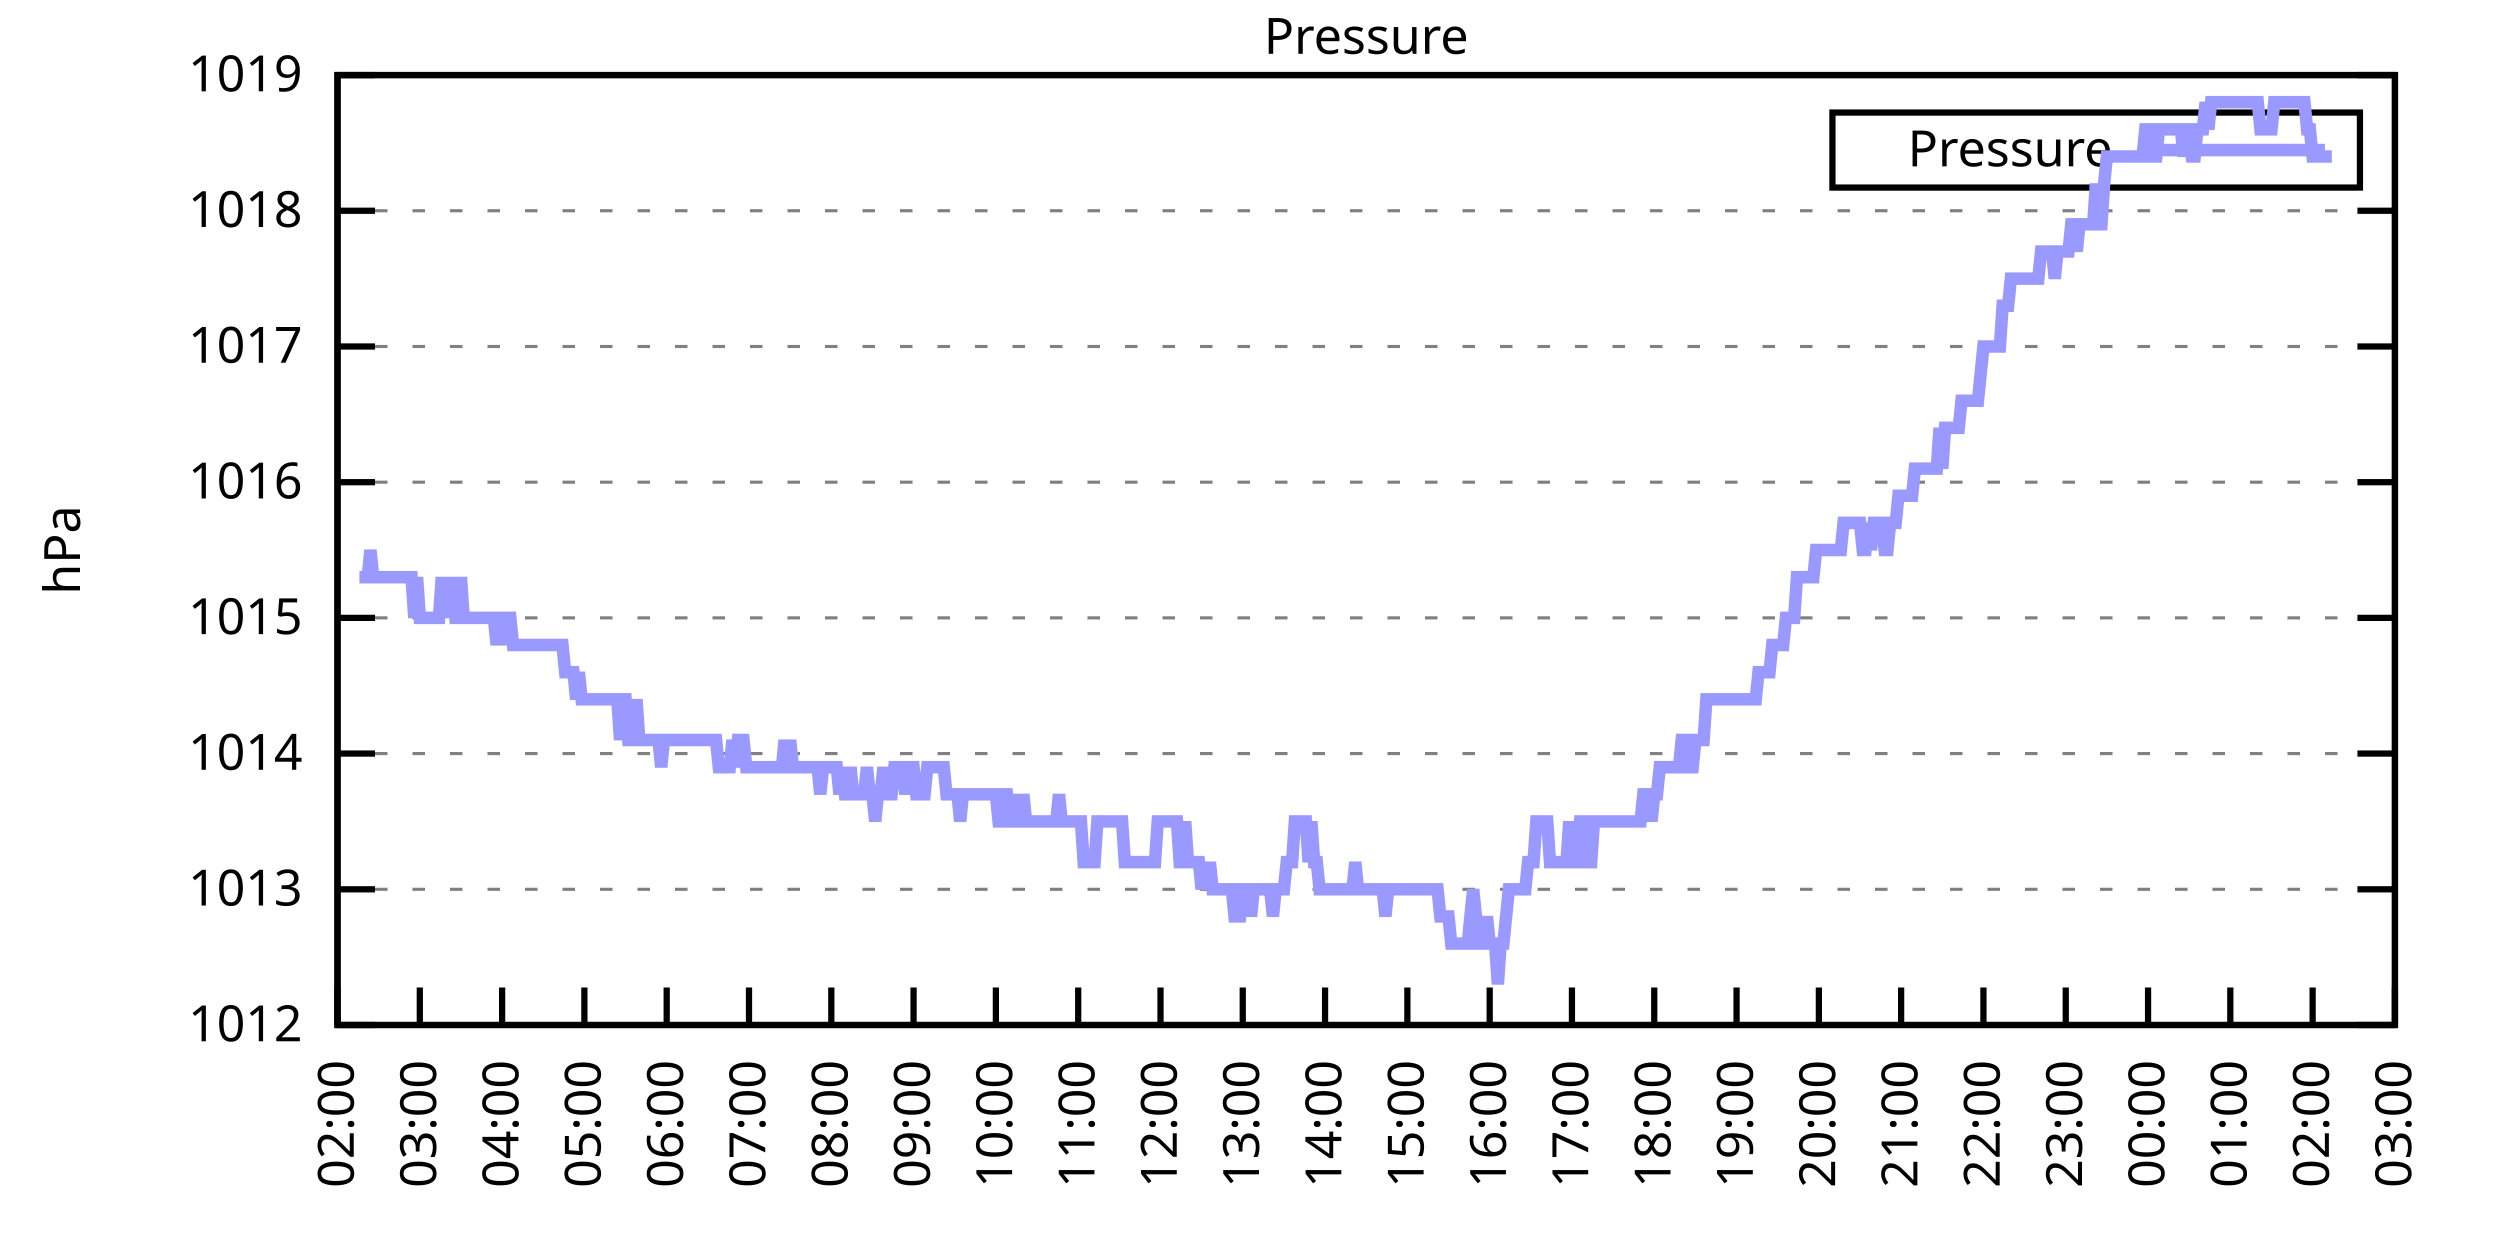
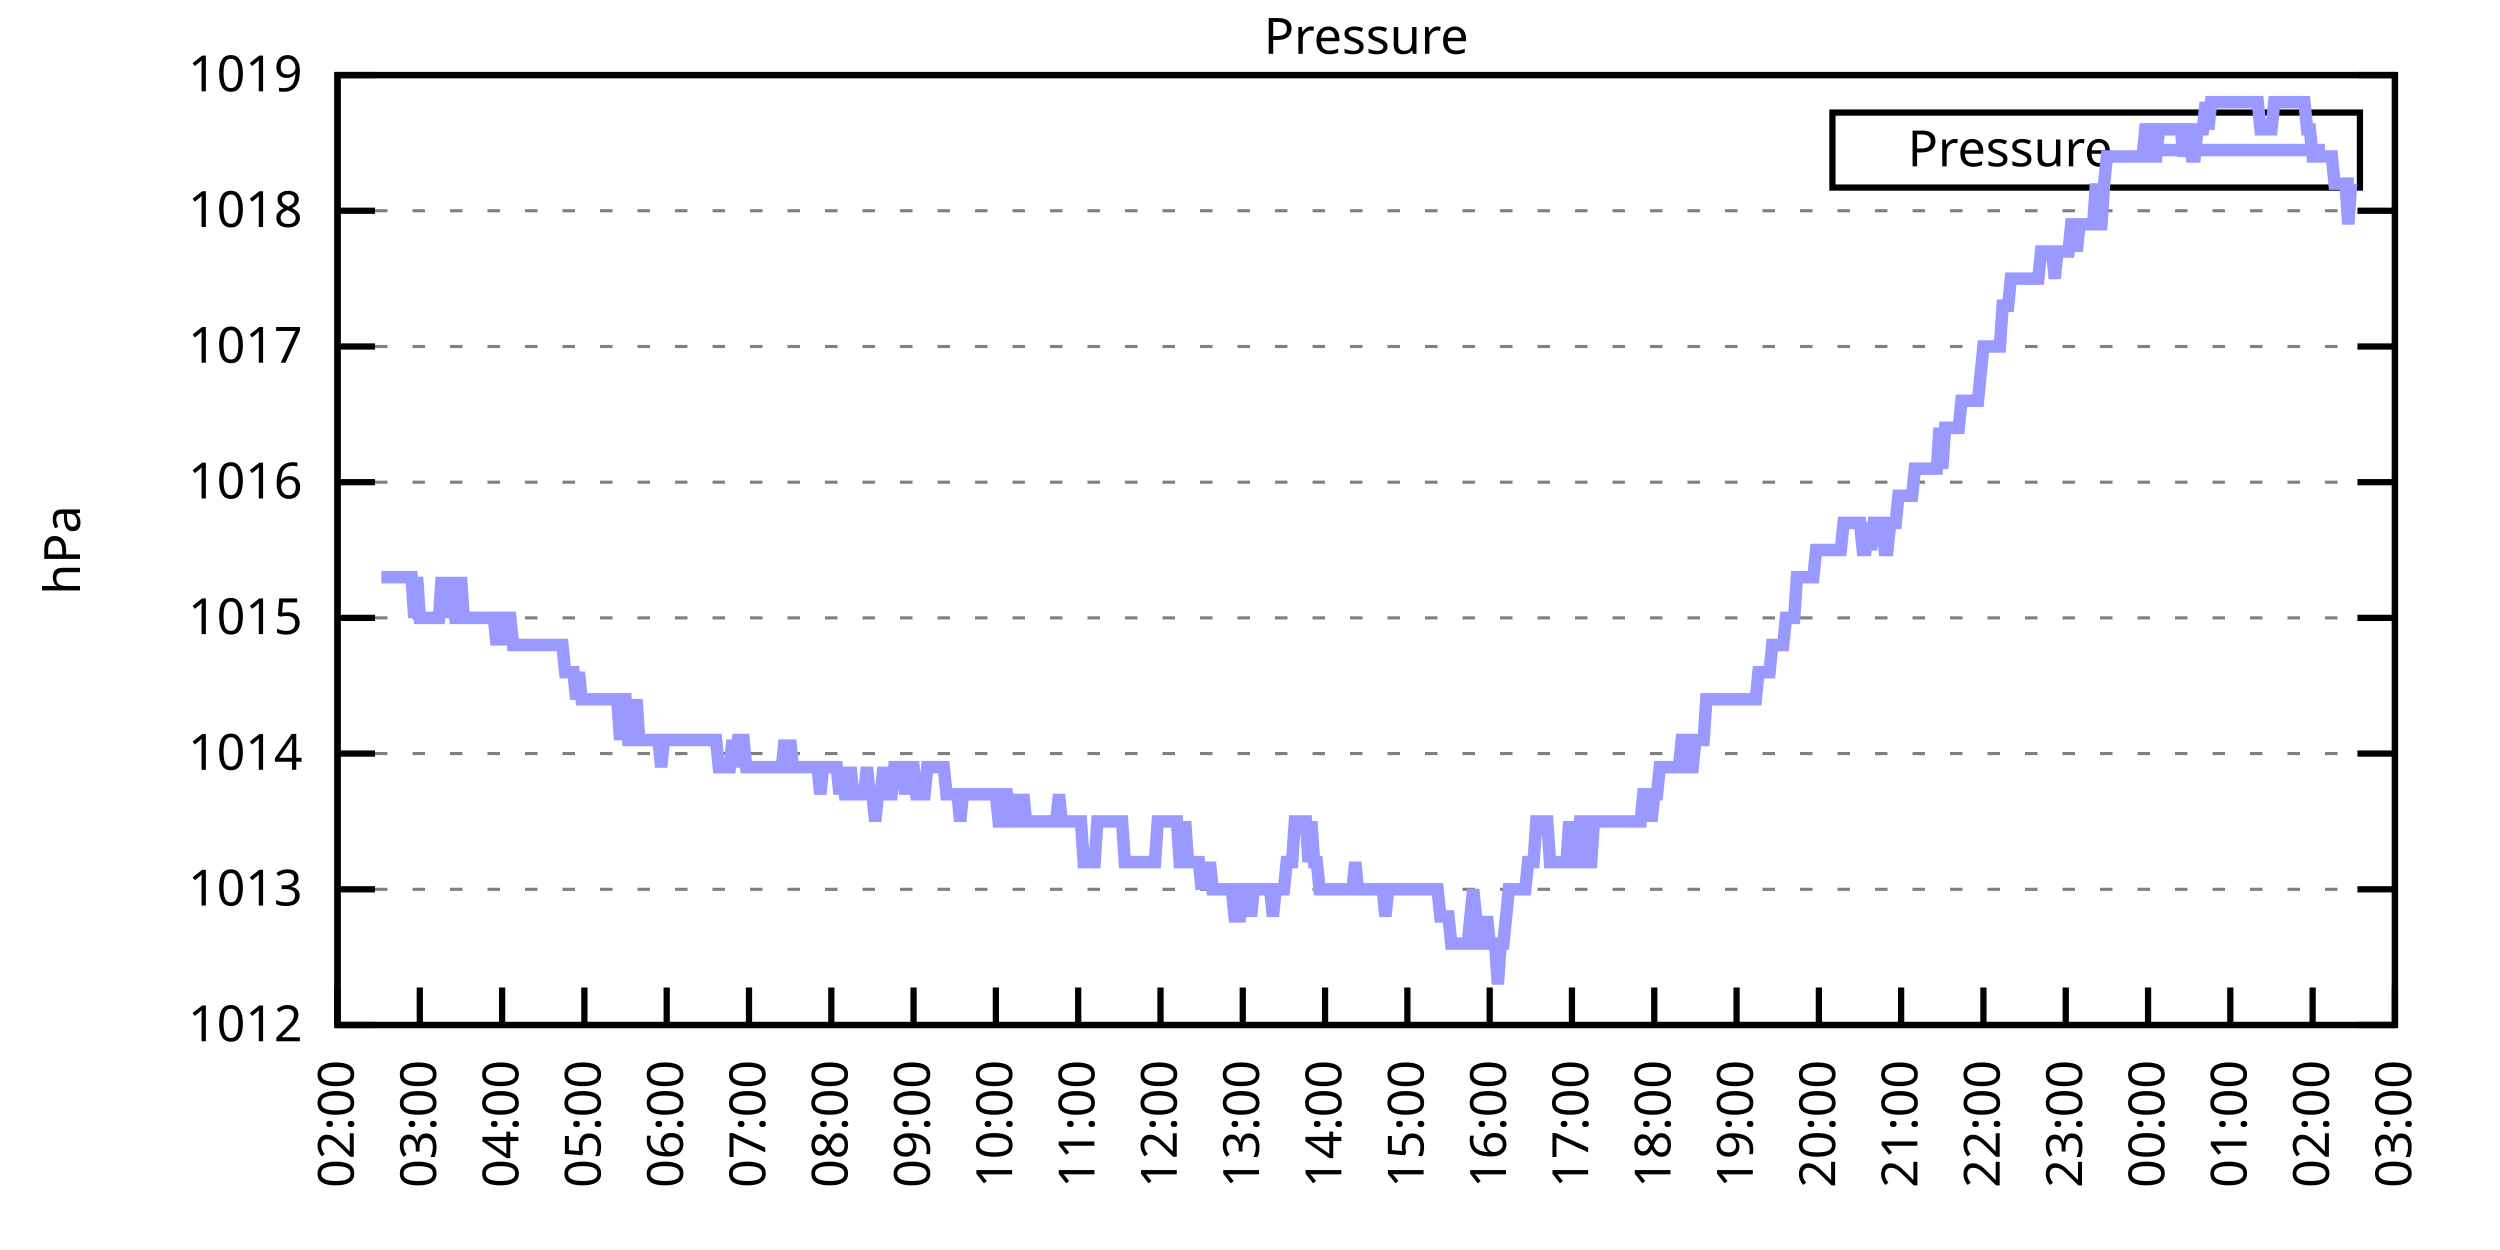
<svg xmlns="http://www.w3.org/2000/svg" xmlns:xlink="http://www.w3.org/1999/xlink" width="400" height="200" viewBox="0 0 400 200">
  <g id="gnuplot_canvas">
    <rect x="0" y="0" width="400" height="200" fill="none" />
    <defs>
      <circle id="gpDot" r="0.5" stroke-width="0.5" stroke="currentColor" />
      <path id="gpPt0" stroke-width="0.333" stroke="currentColor" d="M-1,0 h2 M0,-1 v2" />
      <path id="gpPt1" stroke-width="0.333" stroke="currentColor" d="M-1,-1 L1,1 M1,-1 L-1,1" />
      <path id="gpPt2" stroke-width="0.333" stroke="currentColor" d="M-1,0 L1,0 M0,-1 L0,1 M-1,-1 L1,1 M-1,1 L1,-1" />
      <rect id="gpPt3" stroke-width="0.333" stroke="currentColor" x="-1" y="-1" width="2" height="2" />
      <rect id="gpPt4" stroke-width="0.333" stroke="currentColor" fill="currentColor" x="-1" y="-1" width="2" height="2" />
      <circle id="gpPt5" stroke-width="0.333" stroke="currentColor" cx="0" cy="0" r="1" />
      <use xlink:href="#gpPt5" id="gpPt6" fill="currentColor" stroke="none" />
      <path id="gpPt7" stroke-width="0.333" stroke="currentColor" d="M0,-1.33 L-1.33,0.67 L1.33,0.67 z" />
      <use xlink:href="#gpPt7" id="gpPt8" fill="currentColor" stroke="none" />
      <use xlink:href="#gpPt7" id="gpPt9" stroke="currentColor" transform="rotate(180)" />
      <use xlink:href="#gpPt9" id="gpPt10" fill="currentColor" stroke="none" />
      <use xlink:href="#gpPt3" id="gpPt11" stroke="currentColor" transform="rotate(45)" />
      <use xlink:href="#gpPt11" id="gpPt12" fill="currentColor" stroke="none" />
      <path id="gpPt13" stroke-width="0.333" stroke="currentColor" d="M0,1.330 L1.265,0.411 L0.782,-1.067 L-0.782,-1.076 L-1.265,0.411 z" />
      <use xlink:href="#gpPt13" id="gpPt14" fill="currentColor" stroke="none" />
      <filter id="textbox" filterUnits="objectBoundingBox" x="0" y="0" height="1" width="1">
        <feFlood flood-color="white" flood-opacity="1" result="bgnd" />
        <feComposite in="SourceGraphic" in2="bgnd" operator="atop" />
      </filter>
      <filter id="greybox" filterUnits="objectBoundingBox" x="0" y="0" height="1" width="1">
        <feFlood flood-color="lightgrey" flood-opacity="1" result="grey" />
        <feComposite in="SourceGraphic" in2="grey" operator="atop" />
      </filter>
    </defs>
    <g fill="none" color="white" stroke="currentColor" stroke-width="1.00" stroke-linecap="butt" stroke-linejoin="miter">
</g>
    <g fill="none" color="black" stroke="currentColor" stroke-width="1.00" stroke-linecap="butt" stroke-linejoin="miter">
      <g stroke="none" shape-rendering="crispEdges">
        <polygon fill="rgb(255, 255, 255)" points="54.00,164.00 383.18,164.00 383.18,12.02 54.00,12.02 " />
      </g>
    </g>
    <g fill="none" color="black" stroke="currentColor" stroke-width="1.00" stroke-linecap="butt" stroke-linejoin="miter">
</g>
    <g fill="none" color="black" stroke="black" stroke-width="0.50" stroke-linecap="butt" stroke-linejoin="miter">
</g>
    <g fill="none" color="gray" stroke="currentColor" stroke-width="0.50" stroke-linecap="butt" stroke-linejoin="miter">
      <path stroke="gray" stroke-dasharray="2,4" class="gridline" d="M54.00,164.00 L383.19,164.00  " />
    </g>
    <g fill="none" color="gray" stroke="gray" stroke-width="1.00" stroke-linecap="butt" stroke-linejoin="miter">
</g>
    <g fill="none" color="black" stroke="currentColor" stroke-width="1.00" stroke-linecap="butt" stroke-linejoin="miter">
      <path stroke="black" d="M54.00,164.00 L60.00,164.00 M383.19,164.00 L377.19,164.00  " />
      <g transform="translate(48.40,166.60)" stroke="none" fill="black" font-family="Sans" font-size="8.00" text-anchor="end">
        <text>
          <tspan font-family="Sans"> 1012</tspan>
        </text>
      </g>
    </g>
    <g fill="none" color="black" stroke="currentColor" stroke-width="1.00" stroke-linecap="butt" stroke-linejoin="miter">
</g>
    <g fill="none" color="black" stroke="black" stroke-width="0.50" stroke-linecap="butt" stroke-linejoin="miter">
</g>
    <g fill="none" color="gray" stroke="currentColor" stroke-width="0.50" stroke-linecap="butt" stroke-linejoin="miter">
      <path stroke="gray" stroke-dasharray="2,4" class="gridline" d="M54.00,142.29 L383.19,142.29  " />
    </g>
    <g fill="none" color="gray" stroke="gray" stroke-width="1.00" stroke-linecap="butt" stroke-linejoin="miter">
</g>
    <g fill="none" color="black" stroke="currentColor" stroke-width="1.00" stroke-linecap="butt" stroke-linejoin="miter">
      <path stroke="black" d="M54.00,142.29 L60.00,142.29 M383.19,142.29 L377.19,142.29  " />
      <g transform="translate(48.40,144.89)" stroke="none" fill="black" font-family="Sans" font-size="8.00" text-anchor="end">
        <text>
          <tspan font-family="Sans"> 1013</tspan>
        </text>
      </g>
    </g>
    <g fill="none" color="black" stroke="currentColor" stroke-width="1.00" stroke-linecap="butt" stroke-linejoin="miter">
</g>
    <g fill="none" color="black" stroke="black" stroke-width="0.50" stroke-linecap="butt" stroke-linejoin="miter">
</g>
    <g fill="none" color="gray" stroke="currentColor" stroke-width="0.50" stroke-linecap="butt" stroke-linejoin="miter">
      <path stroke="gray" stroke-dasharray="2,4" class="gridline" d="M54.00,120.57 L383.19,120.57  " />
    </g>
    <g fill="none" color="gray" stroke="gray" stroke-width="1.00" stroke-linecap="butt" stroke-linejoin="miter">
</g>
    <g fill="none" color="black" stroke="currentColor" stroke-width="1.00" stroke-linecap="butt" stroke-linejoin="miter">
      <path stroke="black" d="M54.00,120.57 L60.00,120.57 M383.19,120.57 L377.19,120.57  " />
      <g transform="translate(48.40,123.17)" stroke="none" fill="black" font-family="Sans" font-size="8.00" text-anchor="end">
        <text>
          <tspan font-family="Sans"> 1014</tspan>
        </text>
      </g>
    </g>
    <g fill="none" color="black" stroke="currentColor" stroke-width="1.00" stroke-linecap="butt" stroke-linejoin="miter">
</g>
    <g fill="none" color="black" stroke="black" stroke-width="0.50" stroke-linecap="butt" stroke-linejoin="miter">
</g>
    <g fill="none" color="gray" stroke="currentColor" stroke-width="0.50" stroke-linecap="butt" stroke-linejoin="miter">
      <path stroke="gray" stroke-dasharray="2,4" class="gridline" d="M54.00,98.86 L383.19,98.86  " />
    </g>
    <g fill="none" color="gray" stroke="gray" stroke-width="1.00" stroke-linecap="butt" stroke-linejoin="miter">
</g>
    <g fill="none" color="black" stroke="currentColor" stroke-width="1.00" stroke-linecap="butt" stroke-linejoin="miter">
      <path stroke="black" d="M54.00,98.86 L60.00,98.86 M383.19,98.86 L377.19,98.86  " />
      <g transform="translate(48.40,101.46)" stroke="none" fill="black" font-family="Sans" font-size="8.00" text-anchor="end">
        <text>
          <tspan font-family="Sans"> 1015</tspan>
        </text>
      </g>
    </g>
    <g fill="none" color="black" stroke="currentColor" stroke-width="1.00" stroke-linecap="butt" stroke-linejoin="miter">
</g>
    <g fill="none" color="black" stroke="black" stroke-width="0.50" stroke-linecap="butt" stroke-linejoin="miter">
</g>
    <g fill="none" color="gray" stroke="currentColor" stroke-width="0.50" stroke-linecap="butt" stroke-linejoin="miter">
      <path stroke="gray" stroke-dasharray="2,4" class="gridline" d="M54.00,77.15 L383.19,77.15  " />
    </g>
    <g fill="none" color="gray" stroke="gray" stroke-width="1.00" stroke-linecap="butt" stroke-linejoin="miter">
</g>
    <g fill="none" color="black" stroke="currentColor" stroke-width="1.00" stroke-linecap="butt" stroke-linejoin="miter">
      <path stroke="black" d="M54.00,77.15 L60.00,77.15 M383.19,77.15 L377.19,77.15  " />
      <g transform="translate(48.40,79.75)" stroke="none" fill="black" font-family="Sans" font-size="8.00" text-anchor="end">
        <text>
          <tspan font-family="Sans"> 1016</tspan>
        </text>
      </g>
    </g>
    <g fill="none" color="black" stroke="currentColor" stroke-width="1.00" stroke-linecap="butt" stroke-linejoin="miter">
</g>
    <g fill="none" color="black" stroke="black" stroke-width="0.50" stroke-linecap="butt" stroke-linejoin="miter">
</g>
    <g fill="none" color="gray" stroke="currentColor" stroke-width="0.50" stroke-linecap="butt" stroke-linejoin="miter">
      <path stroke="gray" stroke-dasharray="2,4" class="gridline" d="M54.00,55.44 L383.19,55.44  " />
    </g>
    <g fill="none" color="gray" stroke="gray" stroke-width="1.00" stroke-linecap="butt" stroke-linejoin="miter">
</g>
    <g fill="none" color="black" stroke="currentColor" stroke-width="1.00" stroke-linecap="butt" stroke-linejoin="miter">
      <path stroke="black" d="M54.00,55.44 L60.00,55.44 M383.19,55.44 L377.19,55.44  " />
      <g transform="translate(48.40,58.04)" stroke="none" fill="black" font-family="Sans" font-size="8.00" text-anchor="end">
        <text>
          <tspan font-family="Sans"> 1017</tspan>
        </text>
      </g>
    </g>
    <g fill="none" color="black" stroke="currentColor" stroke-width="1.00" stroke-linecap="butt" stroke-linejoin="miter">
</g>
    <g fill="none" color="black" stroke="black" stroke-width="0.50" stroke-linecap="butt" stroke-linejoin="miter">
</g>
    <g fill="none" color="gray" stroke="currentColor" stroke-width="0.50" stroke-linecap="butt" stroke-linejoin="miter">
      <path stroke="gray" stroke-dasharray="2,4" class="gridline" d="M54.00,33.72 L383.19,33.72  " />
    </g>
    <g fill="none" color="gray" stroke="gray" stroke-width="1.00" stroke-linecap="butt" stroke-linejoin="miter">
</g>
    <g fill="none" color="black" stroke="currentColor" stroke-width="1.00" stroke-linecap="butt" stroke-linejoin="miter">
      <path stroke="black" d="M54.00,33.72 L60.00,33.72 M383.19,33.72 L377.19,33.72  " />
      <g transform="translate(48.40,36.32)" stroke="none" fill="black" font-family="Sans" font-size="8.00" text-anchor="end">
        <text>
          <tspan font-family="Sans"> 1018</tspan>
        </text>
      </g>
    </g>
    <g fill="none" color="black" stroke="currentColor" stroke-width="1.00" stroke-linecap="butt" stroke-linejoin="miter">
</g>
    <g fill="none" color="black" stroke="black" stroke-width="0.50" stroke-linecap="butt" stroke-linejoin="miter">
</g>
    <g fill="none" color="gray" stroke="currentColor" stroke-width="0.50" stroke-linecap="butt" stroke-linejoin="miter">
      <path stroke="gray" stroke-dasharray="2,4" class="gridline" d="M54.00,12.01 L383.19,12.01  " />
    </g>
    <g fill="none" color="gray" stroke="gray" stroke-width="1.00" stroke-linecap="butt" stroke-linejoin="miter">
</g>
    <g fill="none" color="black" stroke="currentColor" stroke-width="1.00" stroke-linecap="butt" stroke-linejoin="miter">
      <path stroke="black" d="M54.00,12.01 L60.00,12.01 M383.19,12.01 L377.19,12.01  " />
      <g transform="translate(48.40,14.61)" stroke="none" fill="black" font-family="Sans" font-size="8.00" text-anchor="end">
        <text>
          <tspan font-family="Sans"> 1019</tspan>
        </text>
      </g>
    </g>
    <g fill="none" color="black" stroke="currentColor" stroke-width="1.00" stroke-linecap="butt" stroke-linejoin="miter">
      <path stroke="black" d="M54.00,164.00 L54.00,158.00  " />
      <g transform="translate(56.60,169.60) rotate(270.00)" stroke="none" fill="black" font-family="Sans" font-size="8.00" text-anchor="end">
        <text>
          <tspan font-family="Sans">02:00</tspan>
        </text>
      </g>
    </g>
    <g fill="none" color="black" stroke="currentColor" stroke-width="1.00" stroke-linecap="butt" stroke-linejoin="miter">
      <path stroke="black" d="M67.17,164.00 L67.17,158.00  " />
      <g transform="translate(69.77,169.60) rotate(270.00)" stroke="none" fill="black" font-family="Sans" font-size="8.00" text-anchor="end">
        <text>
          <tspan font-family="Sans">03:00</tspan>
        </text>
      </g>
    </g>
    <g fill="none" color="black" stroke="currentColor" stroke-width="1.00" stroke-linecap="butt" stroke-linejoin="miter">
      <path stroke="black" d="M80.34,164.00 L80.34,158.00  " />
      <g transform="translate(82.94,169.60) rotate(270.00)" stroke="none" fill="black" font-family="Sans" font-size="8.00" text-anchor="end">
        <text>
          <tspan font-family="Sans">04:00</tspan>
        </text>
      </g>
    </g>
    <g fill="none" color="black" stroke="currentColor" stroke-width="1.00" stroke-linecap="butt" stroke-linejoin="miter">
      <path stroke="black" d="M93.50,164.00 L93.50,158.00  " />
      <g transform="translate(96.10,169.60) rotate(270.00)" stroke="none" fill="black" font-family="Sans" font-size="8.00" text-anchor="end">
        <text>
          <tspan font-family="Sans">05:00</tspan>
        </text>
      </g>
    </g>
    <g fill="none" color="black" stroke="currentColor" stroke-width="1.00" stroke-linecap="butt" stroke-linejoin="miter">
      <path stroke="black" d="M106.67,164.00 L106.67,158.00  " />
      <g transform="translate(109.27,169.60) rotate(270.00)" stroke="none" fill="black" font-family="Sans" font-size="8.00" text-anchor="end">
        <text>
          <tspan font-family="Sans">06:00</tspan>
        </text>
      </g>
    </g>
    <g fill="none" color="black" stroke="currentColor" stroke-width="1.00" stroke-linecap="butt" stroke-linejoin="miter">
      <path stroke="black" d="M119.84,164.00 L119.84,158.00  " />
      <g transform="translate(122.44,169.60) rotate(270.00)" stroke="none" fill="black" font-family="Sans" font-size="8.00" text-anchor="end">
        <text>
          <tspan font-family="Sans">07:00</tspan>
        </text>
      </g>
    </g>
    <g fill="none" color="black" stroke="currentColor" stroke-width="1.00" stroke-linecap="butt" stroke-linejoin="miter">
      <path stroke="black" d="M133.01,164.00 L133.01,158.00  " />
      <g transform="translate(135.61,169.60) rotate(270.00)" stroke="none" fill="black" font-family="Sans" font-size="8.00" text-anchor="end">
        <text>
          <tspan font-family="Sans">08:00</tspan>
        </text>
      </g>
    </g>
    <g fill="none" color="black" stroke="currentColor" stroke-width="1.00" stroke-linecap="butt" stroke-linejoin="miter">
      <path stroke="black" d="M146.17,164.00 L146.17,158.00  " />
      <g transform="translate(148.77,169.60) rotate(270.00)" stroke="none" fill="black" font-family="Sans" font-size="8.00" text-anchor="end">
        <text>
          <tspan font-family="Sans">09:00</tspan>
        </text>
      </g>
    </g>
    <g fill="none" color="black" stroke="currentColor" stroke-width="1.00" stroke-linecap="butt" stroke-linejoin="miter">
      <path stroke="black" d="M159.34,164.00 L159.34,158.00  " />
      <g transform="translate(161.94,169.60) rotate(270.00)" stroke="none" fill="black" font-family="Sans" font-size="8.00" text-anchor="end">
        <text>
          <tspan font-family="Sans">10:00</tspan>
        </text>
      </g>
    </g>
    <g fill="none" color="black" stroke="currentColor" stroke-width="1.00" stroke-linecap="butt" stroke-linejoin="miter">
      <path stroke="black" d="M172.51,164.00 L172.51,158.00  " />
      <g transform="translate(175.11,169.60) rotate(270.00)" stroke="none" fill="black" font-family="Sans" font-size="8.00" text-anchor="end">
        <text>
          <tspan font-family="Sans">11:00</tspan>
        </text>
      </g>
    </g>
    <g fill="none" color="black" stroke="currentColor" stroke-width="1.00" stroke-linecap="butt" stroke-linejoin="miter">
      <path stroke="black" d="M185.68,164.00 L185.68,158.00  " />
      <g transform="translate(188.28,169.60) rotate(270.00)" stroke="none" fill="black" font-family="Sans" font-size="8.00" text-anchor="end">
        <text>
          <tspan font-family="Sans">12:00</tspan>
        </text>
      </g>
    </g>
    <g fill="none" color="black" stroke="currentColor" stroke-width="1.00" stroke-linecap="butt" stroke-linejoin="miter">
      <path stroke="black" d="M198.84,164.00 L198.84,158.00  " />
      <g transform="translate(201.44,169.60) rotate(270.00)" stroke="none" fill="black" font-family="Sans" font-size="8.00" text-anchor="end">
        <text>
          <tspan font-family="Sans">13:00</tspan>
        </text>
      </g>
    </g>
    <g fill="none" color="black" stroke="currentColor" stroke-width="1.00" stroke-linecap="butt" stroke-linejoin="miter">
      <path stroke="black" d="M212.01,164.00 L212.01,158.00  " />
      <g transform="translate(214.61,169.60) rotate(270.00)" stroke="none" fill="black" font-family="Sans" font-size="8.00" text-anchor="end">
        <text>
          <tspan font-family="Sans">14:00</tspan>
        </text>
      </g>
    </g>
    <g fill="none" color="black" stroke="currentColor" stroke-width="1.00" stroke-linecap="butt" stroke-linejoin="miter">
      <path stroke="black" d="M225.18,164.00 L225.18,158.00  " />
      <g transform="translate(227.78,169.60) rotate(270.00)" stroke="none" fill="black" font-family="Sans" font-size="8.00" text-anchor="end">
        <text>
          <tspan font-family="Sans">15:00</tspan>
        </text>
      </g>
    </g>
    <g fill="none" color="black" stroke="currentColor" stroke-width="1.00" stroke-linecap="butt" stroke-linejoin="miter">
      <path stroke="black" d="M238.35,164.00 L238.35,158.00  " />
      <g transform="translate(240.95,169.60) rotate(270.00)" stroke="none" fill="black" font-family="Sans" font-size="8.00" text-anchor="end">
        <text>
          <tspan font-family="Sans">16:00</tspan>
        </text>
      </g>
    </g>
    <g fill="none" color="black" stroke="currentColor" stroke-width="1.00" stroke-linecap="butt" stroke-linejoin="miter">
      <path stroke="black" d="M251.51,164.00 L251.51,158.00  " />
      <g transform="translate(254.11,169.60) rotate(270.00)" stroke="none" fill="black" font-family="Sans" font-size="8.00" text-anchor="end">
        <text>
          <tspan font-family="Sans">17:00</tspan>
        </text>
      </g>
    </g>
    <g fill="none" color="black" stroke="currentColor" stroke-width="1.00" stroke-linecap="butt" stroke-linejoin="miter">
      <path stroke="black" d="M264.68,164.00 L264.68,158.00  " />
      <g transform="translate(267.28,169.60) rotate(270.00)" stroke="none" fill="black" font-family="Sans" font-size="8.00" text-anchor="end">
        <text>
          <tspan font-family="Sans">18:00</tspan>
        </text>
      </g>
    </g>
    <g fill="none" color="black" stroke="currentColor" stroke-width="1.00" stroke-linecap="butt" stroke-linejoin="miter">
      <path stroke="black" d="M277.85,164.00 L277.85,158.00  " />
      <g transform="translate(280.45,169.60) rotate(270.00)" stroke="none" fill="black" font-family="Sans" font-size="8.00" text-anchor="end">
        <text>
          <tspan font-family="Sans">19:00</tspan>
        </text>
      </g>
    </g>
    <g fill="none" color="black" stroke="currentColor" stroke-width="1.00" stroke-linecap="butt" stroke-linejoin="miter">
      <path stroke="black" d="M291.02,164.00 L291.02,158.00  " />
      <g transform="translate(293.62,169.60) rotate(270.00)" stroke="none" fill="black" font-family="Sans" font-size="8.00" text-anchor="end">
        <text>
          <tspan font-family="Sans">20:00</tspan>
        </text>
      </g>
    </g>
    <g fill="none" color="black" stroke="currentColor" stroke-width="1.00" stroke-linecap="butt" stroke-linejoin="miter">
      <path stroke="black" d="M304.18,164.00 L304.18,158.00  " />
      <g transform="translate(306.78,169.60) rotate(270.00)" stroke="none" fill="black" font-family="Sans" font-size="8.00" text-anchor="end">
        <text>
          <tspan font-family="Sans">21:00</tspan>
        </text>
      </g>
    </g>
    <g fill="none" color="black" stroke="currentColor" stroke-width="1.00" stroke-linecap="butt" stroke-linejoin="miter">
      <path stroke="black" d="M317.35,164.00 L317.35,158.00  " />
      <g transform="translate(319.95,169.60) rotate(270.00)" stroke="none" fill="black" font-family="Sans" font-size="8.00" text-anchor="end">
        <text>
          <tspan font-family="Sans">22:00</tspan>
        </text>
      </g>
    </g>
    <g fill="none" color="black" stroke="currentColor" stroke-width="1.00" stroke-linecap="butt" stroke-linejoin="miter">
      <path stroke="black" d="M330.52,164.00 L330.52,158.00  " />
      <g transform="translate(333.12,169.60) rotate(270.00)" stroke="none" fill="black" font-family="Sans" font-size="8.00" text-anchor="end">
        <text>
          <tspan font-family="Sans">23:00</tspan>
        </text>
      </g>
    </g>
    <g fill="none" color="black" stroke="currentColor" stroke-width="1.00" stroke-linecap="butt" stroke-linejoin="miter">
      <path stroke="black" d="M343.69,164.00 L343.69,158.00  " />
      <g transform="translate(346.29,169.60) rotate(270.00)" stroke="none" fill="black" font-family="Sans" font-size="8.00" text-anchor="end">
        <text>
          <tspan font-family="Sans">00:00</tspan>
        </text>
      </g>
    </g>
    <g fill="none" color="black" stroke="currentColor" stroke-width="1.00" stroke-linecap="butt" stroke-linejoin="miter">
      <path stroke="black" d="M356.85,164.00 L356.85,158.00  " />
      <g transform="translate(359.45,169.60) rotate(270.00)" stroke="none" fill="black" font-family="Sans" font-size="8.00" text-anchor="end">
        <text>
          <tspan font-family="Sans">01:00</tspan>
        </text>
      </g>
    </g>
    <g fill="none" color="black" stroke="currentColor" stroke-width="1.00" stroke-linecap="butt" stroke-linejoin="miter">
      <path stroke="black" d="M370.02,164.00 L370.02,158.00  " />
      <g transform="translate(372.62,169.60) rotate(270.00)" stroke="none" fill="black" font-family="Sans" font-size="8.00" text-anchor="end">
        <text>
          <tspan font-family="Sans">02:00</tspan>
        </text>
      </g>
    </g>
    <g fill="none" color="black" stroke="currentColor" stroke-width="1.00" stroke-linecap="butt" stroke-linejoin="miter">
      <path stroke="black" d="M383.19,164.00 L383.19,158.00  " />
      <g transform="translate(385.79,169.60) rotate(270.00)" stroke="none" fill="black" font-family="Sans" font-size="8.00" text-anchor="end">
        <text>
          <tspan font-family="Sans">03:00</tspan>
        </text>
      </g>
    </g>
    <g fill="none" color="black" stroke="currentColor" stroke-width="1.00" stroke-linecap="butt" stroke-linejoin="miter">
</g>
    <g fill="none" color="black" stroke="currentColor" stroke-width="1.00" stroke-linecap="butt" stroke-linejoin="miter">
      <path stroke="black" d="M54.00,12.01 L54.00,164.00 L383.19,164.00 L383.19,12.01 L54.00,12.01 Z  " />
    </g>
    <g fill="none" color="black" stroke="currentColor" stroke-width="1.00" stroke-linecap="butt" stroke-linejoin="miter">
</g>
    <g fill="none" color="black" stroke="currentColor" stroke-width="1.00" stroke-linecap="butt" stroke-linejoin="miter">
      <path stroke="black" d="M293.19,30.01 L293.19,18.01 L377.59,18.01 L377.59,30.01 L293.19,30.01 Z  " />
    </g>
    <g id="Pressure_plot_1">
      <g fill="none" color="white" stroke="black" stroke-width="2.00" stroke-linecap="butt" stroke-linejoin="miter">
</g>
      <g fill="none" color="black" stroke="currentColor" stroke-width="2.00" stroke-linecap="butt" stroke-linejoin="miter">
        <g transform="translate(337.99,26.61)" stroke="none" fill="black" font-family="Sans" font-size="8.00" text-anchor="end">
          <text>
            <tspan font-family="Sans">Pressure</tspan>
          </text>
        </g>
      </g>
      <g fill="none" color="black" stroke="currentColor" stroke-width="2.00" stroke-linecap="butt" stroke-linejoin="miter">
-         <path stroke="rgb(153, 153, 255)" d="M343.59,24.01 L371.99,24.01 M57.51,92.35 L57.95,92.35 L58.39,92.35 L58.83,92.35 L59.27,88.00 L59.71,92.35   L60.14,92.35 L60.58,92.35 L61.02,92.35 L61.46,92.35 L61.90,92.35 L62.34,92.35 L62.78,92.35 L63.22,92.35   L63.66,92.35 L64.10,92.35 L64.53,92.35 L64.97,92.35 L65.41,92.35 L65.85,92.35 L66.29,98.86 L66.73,92.35   L67.17,98.86 L67.61,98.86 L68.05,98.86 L68.48,98.86 L68.92,98.86 L69.36,98.86 L69.80,98.86 L70.24,98.86   L70.68,92.35 L71.12,98.86 L71.56,92.35 L72.00,98.86 L72.43,92.35 L72.87,98.86 L73.31,98.86 L73.75,92.35   L74.19,98.86 L74.63,98.86 L75.07,98.86 L75.51,98.86 L75.95,98.86 L76.38,98.86 L76.82,98.86 L77.26,98.86   L77.70,98.86 L78.14,98.86 L78.58,98.86 L79.02,98.86 L79.46,103.20 L79.90,98.86 L80.34,98.86 L80.77,103.20   L81.21,98.86 L81.65,98.86 L82.09,103.20 L82.53,103.20 L82.97,103.20 L83.41,103.20 L83.85,103.20 L84.29,103.20   L84.72,103.20 L85.16,103.20 L85.60,103.20 L86.04,103.20 L86.48,103.20 L86.92,103.20 L87.36,103.20 L87.80,103.20   L88.24,103.20 L88.67,103.20 L89.11,103.20 L89.55,103.20 L89.99,103.20 L90.43,107.55 L90.87,107.55 L91.31,107.55   L91.75,107.55 L92.19,111.89 L92.62,107.55 L93.06,111.89 L93.50,111.89 L93.94,111.89 L94.38,111.89 L94.82,111.89   L95.26,111.89 L95.70,111.89 L96.14,111.89 L96.58,111.89 L97.01,111.89 L97.45,111.89 L97.89,111.89 L98.33,111.89   L98.77,111.89 L99.21,118.40 L99.65,111.89 L100.09,111.89 L100.53,118.40 L100.96,118.40 L101.40,118.40 L101.84,111.89   L102.28,118.40 L102.72,118.40 L103.16,118.40 L103.60,118.40 L104.04,118.40 L104.48,118.40 L104.91,118.40 L105.35,118.40   L105.79,122.75 L106.23,118.40 L106.67,118.40 L107.11,118.40 L107.55,118.40 L107.99,118.40 L108.43,118.40 L108.87,118.40   L109.30,118.40 L109.74,118.40 L110.18,118.40 L110.62,118.40 L111.06,118.40 L111.50,118.40 L111.94,118.40 L112.38,118.40   L112.82,118.40 L113.25,118.40 L113.69,118.40 L114.13,118.40 L114.57,118.40 L115.01,122.75 L115.45,122.75 L115.89,122.75   L116.33,122.75 L116.77,122.75 L117.20,118.40 L117.64,122.75 L118.08,118.40 L118.52,118.40 L118.96,118.40 L119.40,122.75   L119.84,122.75 L120.28,122.75 L120.72,122.75 L121.15,122.75 L121.59,122.75 L122.03,122.75 L122.47,122.75 L122.91,122.75   L123.35,122.75 L123.79,122.75 L124.23,122.75 L124.67,122.75 L125.11,122.75 L125.54,118.40 L125.98,122.75 L126.42,118.40   L126.86,122.75 L127.30,122.75 L127.74,122.75 L128.18,122.75 L128.62,122.75 L129.06,122.75 L129.49,122.75 L129.93,122.75   L130.37,122.75 L130.81,122.75 L131.25,127.09 L131.69,122.75 L132.13,122.75 L132.57,122.75 L133.01,122.75 L133.44,122.75   L133.88,122.75 L134.32,127.09 L134.76,122.75 L135.20,127.09 L135.64,127.09 L136.08,122.75 L136.52,127.09 L136.96,127.09   L137.39,127.09 L137.83,127.09 L138.27,127.09 L138.71,122.75 L139.15,127.09 L139.59,127.09 L140.03,131.43 L140.47,127.09   L140.91,127.09 L141.35,122.75 L141.78,127.09 L142.22,127.09 L142.66,127.09 L143.10,122.75 L143.54,122.75 L143.98,122.75   L144.42,122.75 L144.86,127.09 L145.30,122.75 L145.73,122.75 L146.17,122.75 L146.61,127.09 L147.05,127.09 L147.49,127.09   L147.93,127.09 L148.37,122.75 L148.81,122.75 L149.25,122.75 L149.68,122.75 L150.12,122.75 L150.56,122.75 L151.00,122.75   L151.44,127.09 L151.88,127.09 L152.32,127.09 L152.76,127.09 L153.20,127.09 L153.63,131.43 L154.07,127.09 L154.51,127.09   L154.95,127.09 L155.39,127.09 L155.83,127.09 L156.27,127.09 L156.71,127.09 L157.15,127.09 L157.59,127.09 L158.02,127.09   L158.46,127.09 L158.90,127.09 L159.34,127.09 L159.78,131.43 L160.22,131.43 L160.66,127.09 L161.10,127.09 L161.54,131.43   L161.97,131.43 L162.41,131.43 L162.85,127.09 L163.29,131.43 L163.73,127.09 L164.17,131.43 L164.61,131.43 L165.05,131.43   L165.49,131.43 L165.92,131.43 L166.36,131.43 L166.80,131.43 L167.24,131.43 L167.68,131.43 L168.12,131.43 L168.56,131.43   L169.00,131.43 L169.44,127.09 L169.87,131.43 L170.31,131.43 L170.75,131.43 L171.19,131.43 L171.63,131.43 L172.07,131.43   L172.51,131.43 L172.95,131.43 L173.39,137.94 L173.83,137.94 L174.26,137.94 L174.70,137.94 L175.14,137.94 L175.58,131.43   L176.02,131.43 L176.46,131.43 L176.90,131.43 L177.34,131.43 L177.78,131.43 L178.21,131.43 L178.65,131.43 L179.09,131.43   L179.53,131.43 L179.97,137.94 L180.41,137.94 L180.85,137.94 L181.29,137.94 L181.73,137.94 L182.16,137.94 L182.60,137.94   L183.04,137.94 L183.48,137.94 L183.92,137.94 L184.36,137.94 L184.80,137.94 L185.24,131.43 L185.68,131.43 L186.11,131.43   L186.55,131.43 L186.99,131.43 L187.43,131.43 L187.87,131.43 L188.31,131.43 L188.75,137.94 L189.19,137.94 L189.63,131.43   L190.07,137.94 L190.50,137.94 L190.94,137.94 L191.38,137.94 L191.82,137.94 L192.26,142.29 L192.70,137.94 L193.14,142.29   L193.58,137.94 L194.02,142.29 L194.45,142.29 L194.89,142.29 L195.33,142.29 L195.77,142.29 L196.21,142.29 L196.65,142.29   L197.09,142.29 L197.53,146.63 L197.97,146.63 L198.40,146.63 L198.84,142.29 L199.28,142.29 L199.72,142.29 L200.16,146.63   L200.60,142.29 L201.04,142.29 L201.48,142.29 L201.92,142.29 L202.35,142.29 L202.79,142.29 L203.23,142.29 L203.67,146.63   L204.11,142.29 L204.55,142.29 L204.99,142.29 L205.43,142.29 L205.87,137.94 L206.31,137.94 L206.74,137.94 L207.18,131.43   L207.62,131.43 L208.06,131.43 L208.50,131.43 L208.94,131.43 L209.38,137.94 L209.82,131.43 L210.26,137.94 L210.69,137.94   L211.13,142.29 L211.57,142.29 L212.01,142.29 L212.45,142.29 L212.89,142.29 L213.33,142.29 L213.77,142.29 L214.21,142.29   L214.64,142.29 L215.08,142.29 L215.52,142.29 L215.96,142.29 L216.40,142.29 L216.84,137.94 L217.28,142.29 L217.72,142.29   L218.16,142.29 L218.60,142.29 L219.03,142.29 L219.47,142.29 L219.91,142.29 L220.35,142.29 L220.79,142.29 L221.23,142.29   L221.67,146.63 L222.11,142.29 L222.55,142.29 L222.98,142.29 L223.42,142.29 L223.86,142.29 L224.30,142.29 L224.74,142.29   L225.18,142.29 L225.62,142.29 L226.06,142.29 L226.50,142.29 L226.93,142.29 L227.37,142.29 L227.81,142.29 L228.25,142.29   L228.69,142.29 L229.13,142.29 L229.57,142.29 L230.01,142.29 L230.45,146.63 L230.88,146.63 L231.32,146.63 L231.76,146.63   L232.20,150.97 L232.64,150.97 L233.08,150.97 L233.52,150.97 L233.96,150.97 L234.40,150.97 L234.84,150.97 L235.27,146.63   L235.71,142.29 L236.15,146.63 L236.59,150.97 L237.03,150.97 L237.47,150.97 L237.91,146.63 L238.35,150.97 L238.79,150.97   L239.22,150.97 L239.66,157.49 L240.10,150.97 L240.54,150.97 L240.98,146.63 L241.42,142.29 L241.86,142.29 L242.30,142.29   L242.74,142.29 L243.17,142.29 L243.61,142.29 L244.05,142.29 L244.49,137.94 L244.93,137.94 L245.37,137.94 L245.81,131.43   L246.25,131.43 L246.69,131.43 L247.12,131.43 L247.56,131.43 L248.00,137.94 L248.44,137.94 L248.88,137.94 L249.32,137.94   L249.76,137.94 L250.20,137.94 L250.64,137.94 L251.08,131.43 L251.51,137.94 L251.95,137.94 L252.39,137.94 L252.83,131.43   L253.27,131.43 L253.71,137.94 L254.15,137.94 L254.59,137.94 L255.03,131.43 L255.46,131.43 L255.90,131.43 L256.34,131.43   L256.78,131.43 L257.22,131.43 L257.66,131.43 L258.10,131.43 L258.54,131.43 L258.98,131.43 L259.41,131.43 L259.85,131.43   L260.29,131.43 L260.73,131.43 L261.17,131.43 L261.61,131.43 L262.05,131.43 L262.49,131.43 L262.93,127.09 L263.36,127.09   L263.80,127.09 L264.24,131.43 L264.68,127.09 L265.12,127.09 L265.56,122.75 L266.00,122.75 L266.44,122.75 L266.88,122.75   L267.32,122.75 L267.75,122.75 L268.19,122.75 L268.63,122.75 L269.07,118.40 L269.51,118.40 L269.95,122.75 L270.39,122.75   L270.83,122.75 L271.27,118.40 L271.70,118.40 L272.14,118.40 L272.58,118.40 L273.02,111.89 L273.46,111.89 L273.90,111.89   L274.34,111.89 L274.78,111.89 L275.22,111.89 L275.65,111.89 L276.09,111.89 L276.53,111.89 L276.97,111.89 L277.41,111.89   L277.85,111.89 L278.29,111.89 L278.73,111.89 L279.17,111.89 L279.60,111.89 L280.04,111.89 L280.48,111.89 L280.92,111.89   L281.36,107.55 L281.80,107.55 L282.24,107.55 L282.68,107.55 L283.12,107.55 L283.56,103.20 L283.99,103.20 L284.43,103.20   L284.87,103.20 L285.31,103.20 L285.75,98.86 L286.19,98.86 L286.63,98.86 L287.07,98.86 L287.51,92.35 L287.94,92.35   L288.38,92.35 L288.82,92.35 L289.26,92.35 L289.70,92.35 L290.14,92.35 L290.58,88.00 L291.02,88.00 L291.46,88.00   L291.89,88.00 L292.33,88.00 L292.77,88.00 L293.21,88.00 L293.65,88.00 L294.09,88.00 L294.53,88.00 L294.97,83.66   L295.41,83.66 L295.84,83.66 L296.28,83.66 L296.72,83.66 L297.16,83.66 L297.60,83.66 L298.04,88.00 L298.48,88.00   L298.92,83.66 L299.36,88.00 L299.80,83.66 L300.23,83.66 L300.67,83.66 L301.11,83.66 L301.55,88.00 L301.99,88.00   L302.43,83.66 L302.87,83.66 L303.31,83.66 L303.75,79.32 L304.18,79.32 L304.62,79.32 L305.06,79.32 L305.50,79.32   L305.94,79.32 L306.38,74.98 L306.82,74.98 L307.26,74.98 L307.70,74.98 L308.13,74.98 L308.57,74.98 L309.01,74.98   L309.45,74.98 L309.89,74.98 L310.33,68.46 L310.77,74.98 L311.21,68.46 L311.65,68.46 L312.08,68.46 L312.52,68.46   L312.96,68.46 L313.40,68.46 L313.84,64.12 L314.28,64.12 L314.72,64.12 L315.16,64.12 L315.60,64.12 L316.04,64.12   L316.47,64.12 L316.91,59.78 L317.35,55.44 L317.79,55.44 L318.23,55.44 L318.67,55.44 L319.11,55.44 L319.55,55.44   L319.99,55.44 L320.42,48.92 L320.86,48.92 L321.30,48.92 L321.74,44.58 L322.18,44.58 L322.62,44.58 L323.06,44.58   L323.50,44.58 L323.94,44.58 L324.37,44.58 L324.81,44.58 L325.25,44.58 L325.69,44.58 L326.13,44.58 L326.57,40.24   L327.01,40.24 L327.45,40.24 L327.89,40.24 L328.33,40.24 L328.76,44.58 L329.20,40.24 L329.64,40.24 L330.08,40.24   L330.52,40.24 L330.96,40.24 L331.40,35.89 L331.84,35.89 L332.28,40.24 L332.71,35.89 L333.15,35.89 L333.59,35.89   L334.03,35.89 L334.47,35.89 L334.91,35.89 L335.35,29.38 L335.79,35.89 L336.23,35.89 L336.66,29.38 L337.10,25.04   L337.54,25.04 L337.98,25.04 L338.42,25.04 L338.86,25.04 L339.30,25.04 L339.74,25.04 L340.18,25.04 L340.61,25.04   L341.05,25.04 L341.49,25.04 L341.93,25.04 L342.37,25.04 L342.81,25.04 L343.25,20.70 L343.69,20.70 L344.13,20.70   L344.57,25.04 L345.00,25.04 L345.44,20.70 L345.88,20.70 L346.32,20.70 L346.76,20.70 L347.20,20.70 L347.64,20.70   L348.08,20.70 L348.52,20.70 L348.95,20.70 L349.39,25.04 L349.83,20.70 L350.27,20.70 L350.71,25.04 L351.15,25.04   L351.59,20.70 L352.03,20.70 L352.47,20.70 L352.90,16.35 L353.34,20.70 L353.78,16.35 L354.22,16.35 L354.66,16.35   L355.10,16.35 L355.54,16.35 L355.98,16.35 L356.42,16.35 L356.85,16.35 L357.29,16.35 L357.73,16.35 L358.17,16.35   L358.61,16.35 L359.05,16.35 L359.49,16.35 L359.93,16.35 L360.37,16.35 L360.81,16.35 L361.24,16.35 L361.68,20.70   L362.12,20.70 L362.56,20.70 L363.00,20.70 L363.44,20.70 L363.88,16.35 L364.32,16.35 L364.76,16.35 L365.19,16.35   L365.63,16.35 L366.07,16.35 L366.51,16.35 L366.95,16.35 L367.39,16.35 L367.83,16.35 L368.27,16.35 L368.71,16.35   L369.14,20.70 L369.58,20.70 L370.02,25.04 L370.46,25.04 L370.90,25.04 L371.34,25.04 L371.78,25.04 L372.22,25.04   L372.66,25.04 L373.09,25.04  " />
+         <path stroke="rgb(153, 153, 255)" d="M343.59,24.01 L371.99,24.01 M61.02,92.35 L61.46,92.35 L61.90,92.35 L62.34,92.35 L62.78,92.35 L63.22,92.35   L63.66,92.35 L64.10,92.35 L64.53,92.35 L64.97,92.35 L65.41,92.35 L65.85,92.35 L66.29,98.86 L66.73,92.35   L67.17,98.86 L67.61,98.86 L68.05,98.86 L68.48,98.86 L68.92,98.86 L69.36,98.86 L69.80,98.86 L70.24,98.86   L70.68,92.35 L71.12,98.86 L71.56,92.35 L72.00,98.86 L72.43,92.35 L72.87,98.86 L73.31,98.86 L73.75,92.35   L74.19,98.86 L74.63,98.86 L75.07,98.86 L75.51,98.86 L75.95,98.86 L76.38,98.86 L76.82,98.86 L77.26,98.86   L77.70,98.86 L78.14,98.86 L78.58,98.86 L79.02,98.86 L79.46,103.20 L79.90,98.86 L80.34,98.86 L80.77,103.20   L81.21,98.86 L81.65,98.86 L82.09,103.20 L82.53,103.20 L82.97,103.20 L83.41,103.20 L83.85,103.20 L84.29,103.20   L84.72,103.20 L85.16,103.20 L85.60,103.20 L86.04,103.20 L86.48,103.20 L86.92,103.20 L87.36,103.20 L87.80,103.20   L88.24,103.20 L88.67,103.20 L89.11,103.20 L89.55,103.20 L89.99,103.20 L90.43,107.55 L90.87,107.55 L91.31,107.55   L91.75,107.55 L92.19,111.89 L92.62,107.55 L93.06,111.89 L93.50,111.89 L93.94,111.89 L94.38,111.89 L94.82,111.89   L95.26,111.89 L95.70,111.89 L96.14,111.89 L96.58,111.89 L97.01,111.89 L97.45,111.89 L97.89,111.89 L98.33,111.89   L98.77,111.89 L99.21,118.40 L99.65,111.89 L100.09,111.89 L100.53,118.40 L100.96,118.40 L101.40,118.40 L101.84,111.89   L102.28,118.40 L102.72,118.40 L103.16,118.40 L103.60,118.40 L104.04,118.40 L104.48,118.40 L104.91,118.40 L105.35,118.40   L105.79,122.75 L106.23,118.40 L106.67,118.40 L107.11,118.40 L107.55,118.40 L107.99,118.40 L108.43,118.40 L108.87,118.40   L109.30,118.40 L109.74,118.40 L110.18,118.40 L110.62,118.40 L111.06,118.40 L111.50,118.40 L111.94,118.40 L112.38,118.40   L112.82,118.40 L113.25,118.40 L113.69,118.40 L114.13,118.40 L114.57,118.40 L115.01,122.75 L115.45,122.75 L115.89,122.75   L116.33,122.75 L116.77,122.75 L117.20,118.40 L117.64,122.75 L118.08,118.40 L118.52,118.40 L118.96,118.40 L119.40,122.75   L119.84,122.75 L120.28,122.75 L120.72,122.75 L121.15,122.75 L121.59,122.75 L122.03,122.75 L122.47,122.75 L122.91,122.75   L123.35,122.75 L123.79,122.75 L124.23,122.75 L124.67,122.75 L125.11,122.75 L125.54,118.40 L125.98,122.75 L126.42,118.40   L126.86,122.75 L127.30,122.75 L127.74,122.75 L128.18,122.75 L128.62,122.75 L129.06,122.75 L129.49,122.75 L129.93,122.75   L130.37,122.75 L130.81,122.75 L131.25,127.09 L131.69,122.75 L132.13,122.75 L132.57,122.75 L133.01,122.75 L133.44,122.75   L133.88,122.75 L134.32,127.09 L134.76,122.75 L135.20,127.09 L135.64,127.09 L136.08,122.75 L136.52,127.09 L136.96,127.09   L137.39,127.09 L137.83,127.09 L138.27,127.09 L138.71,122.75 L139.15,127.09 L139.59,127.09 L140.03,131.43 L140.47,127.09   L140.91,127.09 L141.35,122.75 L141.78,127.09 L142.22,127.09 L142.66,127.09 L143.10,122.75 L143.54,122.75 L143.98,122.75   L144.42,122.75 L144.86,127.09 L145.30,122.75 L145.73,122.75 L146.17,122.75 L146.61,127.09 L147.05,127.09 L147.49,127.09   L147.93,127.09 L148.37,122.75 L148.81,122.75 L149.25,122.75 L149.68,122.75 L150.12,122.75 L150.56,122.75 L151.00,122.75   L151.44,127.09 L151.88,127.09 L152.32,127.09 L152.76,127.09 L153.20,127.09 L153.63,131.43 L154.07,127.09 L154.51,127.09   L154.95,127.09 L155.39,127.09 L155.83,127.09 L156.27,127.09 L156.71,127.09 L157.15,127.09 L157.59,127.09 L158.02,127.09   L158.46,127.09 L158.90,127.09 L159.34,127.09 L159.78,131.43 L160.22,131.43 L160.66,127.09 L161.10,127.09 L161.54,131.43   L161.97,131.43 L162.41,131.43 L162.85,127.09 L163.29,131.43 L163.73,127.09 L164.17,131.43 L164.61,131.43 L165.05,131.43   L165.49,131.43 L165.92,131.43 L166.36,131.43 L166.80,131.43 L167.24,131.43 L167.68,131.43 L168.12,131.43 L168.56,131.43   L169.00,131.43 L169.44,127.09 L169.87,131.43 L170.31,131.43 L170.75,131.43 L171.19,131.43 L171.63,131.43 L172.07,131.43   L172.51,131.43 L172.95,131.43 L173.39,137.94 L173.83,137.94 L174.26,137.94 L174.70,137.94 L175.14,137.94 L175.58,131.43   L176.02,131.43 L176.46,131.43 L176.90,131.43 L177.34,131.43 L177.78,131.43 L178.21,131.43 L178.65,131.43 L179.09,131.43   L179.53,131.43 L179.97,137.94 L180.41,137.94 L180.85,137.94 L181.29,137.94 L181.73,137.94 L182.16,137.94 L182.60,137.94   L183.04,137.94 L183.48,137.94 L183.92,137.94 L184.36,137.94 L184.80,137.94 L185.24,131.43 L185.68,131.43 L186.11,131.43   L186.55,131.43 L186.99,131.43 L187.43,131.43 L187.87,131.43 L188.31,131.43 L188.75,137.94 L189.19,137.94 L189.63,131.43   L190.07,137.94 L190.50,137.94 L190.94,137.94 L191.38,137.94 L191.82,137.94 L192.26,142.29 L192.70,137.94 L193.14,142.29   L193.58,137.94 L194.02,142.29 L194.45,142.29 L194.89,142.29 L195.33,142.29 L195.77,142.29 L196.21,142.29 L196.65,142.29   L197.09,142.29 L197.53,146.63 L197.97,146.63 L198.40,146.63 L198.84,142.29 L199.28,142.29 L199.72,142.29 L200.16,146.63   L200.60,142.29 L201.04,142.29 L201.48,142.29 L201.92,142.29 L202.35,142.29 L202.79,142.29 L203.23,142.29 L203.67,146.63   L204.11,142.29 L204.55,142.29 L204.99,142.29 L205.43,142.29 L205.87,137.94 L206.31,137.94 L206.74,137.94 L207.18,131.43   L207.62,131.43 L208.06,131.43 L208.50,131.43 L208.94,131.43 L209.38,137.94 L209.82,131.43 L210.26,137.94 L210.69,137.94   L211.13,142.29 L211.57,142.29 L212.01,142.29 L212.45,142.29 L212.89,142.29 L213.33,142.29 L213.77,142.29 L214.21,142.29   L214.64,142.29 L215.08,142.29 L215.52,142.29 L215.96,142.29 L216.40,142.29 L216.84,137.94 L217.28,142.29 L217.72,142.29   L218.16,142.29 L218.60,142.29 L219.03,142.29 L219.47,142.29 L219.91,142.29 L220.35,142.29 L220.79,142.29 L221.23,142.29   L221.67,146.63 L222.11,142.29 L222.55,142.29 L222.98,142.29 L223.42,142.29 L223.86,142.29 L224.30,142.29 L224.74,142.29   L225.18,142.29 L225.62,142.29 L226.06,142.29 L226.50,142.29 L226.93,142.29 L227.37,142.29 L227.81,142.29 L228.25,142.29   L228.69,142.29 L229.13,142.29 L229.57,142.29 L230.01,142.29 L230.45,146.63 L230.88,146.63 L231.32,146.63 L231.76,146.63   L232.20,150.97 L232.64,150.97 L233.08,150.97 L233.52,150.97 L233.96,150.97 L234.40,150.97 L234.84,150.97 L235.27,146.63   L235.71,142.29 L236.15,146.63 L236.59,150.97 L237.03,150.97 L237.47,150.97 L237.91,146.63 L238.35,150.97 L238.79,150.97   L239.22,150.97 L239.66,157.49 L240.10,150.97 L240.54,150.97 L240.98,146.63 L241.42,142.29 L241.86,142.29 L242.30,142.29   L242.74,142.29 L243.17,142.29 L243.61,142.29 L244.05,142.29 L244.49,137.94 L244.93,137.94 L245.37,137.94 L245.81,131.43   L246.25,131.43 L246.69,131.43 L247.12,131.43 L247.56,131.43 L248.00,137.94 L248.44,137.94 L248.88,137.94 L249.32,137.94   L249.76,137.94 L250.20,137.94 L250.64,137.94 L251.08,131.43 L251.51,137.94 L251.95,137.94 L252.39,137.94 L252.83,131.43   L253.27,131.43 L253.71,137.94 L254.15,137.94 L254.59,137.94 L255.03,131.43 L255.46,131.43 L255.90,131.43 L256.34,131.43   L256.78,131.43 L257.22,131.43 L257.66,131.43 L258.10,131.43 L258.54,131.43 L258.98,131.43 L259.41,131.43 L259.85,131.43   L260.29,131.43 L260.73,131.43 L261.17,131.43 L261.61,131.43 L262.05,131.43 L262.49,131.43 L262.93,127.09 L263.36,127.09   L263.80,127.09 L264.24,131.43 L264.68,127.09 L265.12,127.09 L265.56,122.75 L266.00,122.75 L266.44,122.75 L266.88,122.75   L267.32,122.75 L267.75,122.75 L268.19,122.75 L268.63,122.75 L269.07,118.40 L269.51,118.40 L269.95,122.75 L270.39,122.75   L270.83,122.75 L271.27,118.40 L271.70,118.40 L272.14,118.40 L272.58,118.40 L273.02,111.89 L273.46,111.89 L273.90,111.89   L274.34,111.89 L274.78,111.89 L275.22,111.89 L275.65,111.89 L276.09,111.89 L276.53,111.89 L276.97,111.89 L277.41,111.89   L277.85,111.89 L278.29,111.89 L278.73,111.89 L279.17,111.89 L279.60,111.89 L280.04,111.89 L280.48,111.89 L280.92,111.89   L281.36,107.55 L281.80,107.55 L282.24,107.55 L282.68,107.55 L283.12,107.55 L283.56,103.20 L283.99,103.20 L284.43,103.20   L284.87,103.20 L285.31,103.20 L285.75,98.86 L286.19,98.86 L286.63,98.86 L287.07,98.86 L287.51,92.35 L287.94,92.35   L288.38,92.35 L288.82,92.35 L289.26,92.35 L289.70,92.35 L290.14,92.35 L290.58,88.00 L291.02,88.00 L291.46,88.00   L291.89,88.00 L292.33,88.00 L292.77,88.00 L293.21,88.00 L293.65,88.00 L294.09,88.00 L294.53,88.00 L294.97,83.66   L295.41,83.66 L295.84,83.66 L296.28,83.66 L296.72,83.66 L297.16,83.66 L297.60,83.66 L298.04,88.00 L298.48,88.00   L298.92,83.66 L299.36,88.00 L299.80,83.66 L300.23,83.66 L300.67,83.66 L301.11,83.66 L301.55,88.00 L301.99,88.00   L302.43,83.66 L302.87,83.66 L303.31,83.66 L303.75,79.32 L304.18,79.32 L304.62,79.32 L305.06,79.32 L305.50,79.32   L305.94,79.32 L306.38,74.98 L306.82,74.98 L307.26,74.98 L307.70,74.98 L308.13,74.98 L308.57,74.98 L309.01,74.98   L309.45,74.98 L309.89,74.98 L310.33,68.46 L310.77,74.98 L311.21,68.46 L311.65,68.46 L312.08,68.46 L312.52,68.46   L312.96,68.46 L313.40,68.46 L313.84,64.12 L314.28,64.12 L314.72,64.12 L315.16,64.12 L315.60,64.12 L316.04,64.12   L316.47,64.12 L316.91,59.78 L317.35,55.44 L317.79,55.44 L318.23,55.44 L318.67,55.44 L319.11,55.44 L319.55,55.44   L319.99,55.44 L320.42,48.92 L320.86,48.92 L321.30,48.92 L321.74,44.58 L322.18,44.58 L322.62,44.58 L323.06,44.58   L323.50,44.58 L323.94,44.58 L324.37,44.58 L324.81,44.58 L325.25,44.58 L325.69,44.58 L326.13,44.58 L326.57,40.24   L327.01,40.24 L327.45,40.24 L327.89,40.24 L328.33,40.24 L328.76,44.58 L329.20,40.24 L329.64,40.24 L330.08,40.24   L330.52,40.24 L330.96,40.24 L331.40,35.89 L331.84,35.89 L332.28,40.24 L332.71,35.89 L333.15,35.89 L333.59,35.89   L334.03,35.89 L334.47,35.89 L334.91,35.89 L335.35,29.38 L335.79,35.89 L336.23,35.89 L336.66,29.38 L337.10,25.04   L337.54,25.04 L337.98,25.04 L338.42,25.04 L338.86,25.04 L339.30,25.04 L339.74,25.04 L340.18,25.04 L340.61,25.04   L341.05,25.04 L341.49,25.04 L341.93,25.04 L342.37,25.04 L342.81,25.04 L343.25,20.70 L343.69,20.70 L344.13,20.70   L344.57,25.04 L345.00,25.04 L345.44,20.70 L345.88,20.70 L346.32,20.70 L346.76,20.70 L347.20,20.70 L347.64,20.70   L348.08,20.70 L348.52,20.70 L348.95,20.70 L349.39,25.04 L349.83,20.70 L350.27,20.70 L350.71,25.04 L351.15,25.04   L351.59,20.70 L352.03,20.70 L352.47,20.70 L352.90,16.35 L353.34,20.70 L353.78,16.35 L354.22,16.35 L354.66,16.35   L355.10,16.35 L355.54,16.35 L355.98,16.35 L356.42,16.35 L356.85,16.35 L357.29,16.35 L357.73,16.35 L358.17,16.35   L358.61,16.35 L359.05,16.35 L359.49,16.35 L359.93,16.35 L360.37,16.35 L360.81,16.35 L361.24,16.35 L361.68,20.70   L362.12,20.70 L362.56,20.70 L363.00,20.70 L363.44,20.70 L363.88,16.35 L364.32,16.35 L364.76,16.35 L365.19,16.35   L365.63,16.35 L366.07,16.35 L366.51,16.35 L366.95,16.35 L367.39,16.35 L367.83,16.35 L368.27,16.35 L368.71,16.35   L369.14,20.70 L369.58,20.70 L370.02,25.04 L370.46,25.04 L370.90,25.04 L371.34,25.04 L371.78,25.04 L372.22,25.04   L372.66,25.04 L373.09,25.04 L373.53,29.38 L373.97,29.38 L374.41,29.38 L374.85,29.38 L375.29,29.38 L375.73,35.89   L376.17,29.38 L376.61,29.38  " />
      </g>
    </g>
    <g fill="none" color="black" stroke="currentColor" stroke-width="2.00" stroke-linecap="butt" stroke-linejoin="miter">
</g>
    <g fill="none" color="black" stroke="black" stroke-width="1.00" stroke-linecap="butt" stroke-linejoin="miter">
</g>
    <g fill="none" color="black" stroke="currentColor" stroke-width="1.00" stroke-linecap="butt" stroke-linejoin="miter">
      <path stroke="black" d="M54.00,12.01 L54.00,164.00 L383.19,164.00 L383.19,12.01 L54.00,12.01 Z  " />
      <g transform="translate(12.80,88.01) rotate(270.00)" stroke="none" fill="black" font-family="Sans" font-size="8.00" text-anchor="middle">
        <text>
          <tspan font-family="Sans">hPa</tspan>
        </text>
      </g>
    </g>
    <g fill="none" color="black" stroke="currentColor" stroke-width="1.00" stroke-linecap="butt" stroke-linejoin="miter">
</g>
    <g fill="none" color="black" stroke="currentColor" stroke-width="1.00" stroke-linecap="butt" stroke-linejoin="miter">
      <g transform="translate(218.59,8.61)" stroke="none" fill="black" font-family="Sans" font-size="8.00" text-anchor="middle">
        <text>
          <tspan font-family="Sans">Pressure</tspan>
        </text>
      </g>
    </g>
    <g fill="none" color="black" stroke="currentColor" stroke-width="1.00" stroke-linecap="butt" stroke-linejoin="miter">
</g>
  </g>
</svg>
